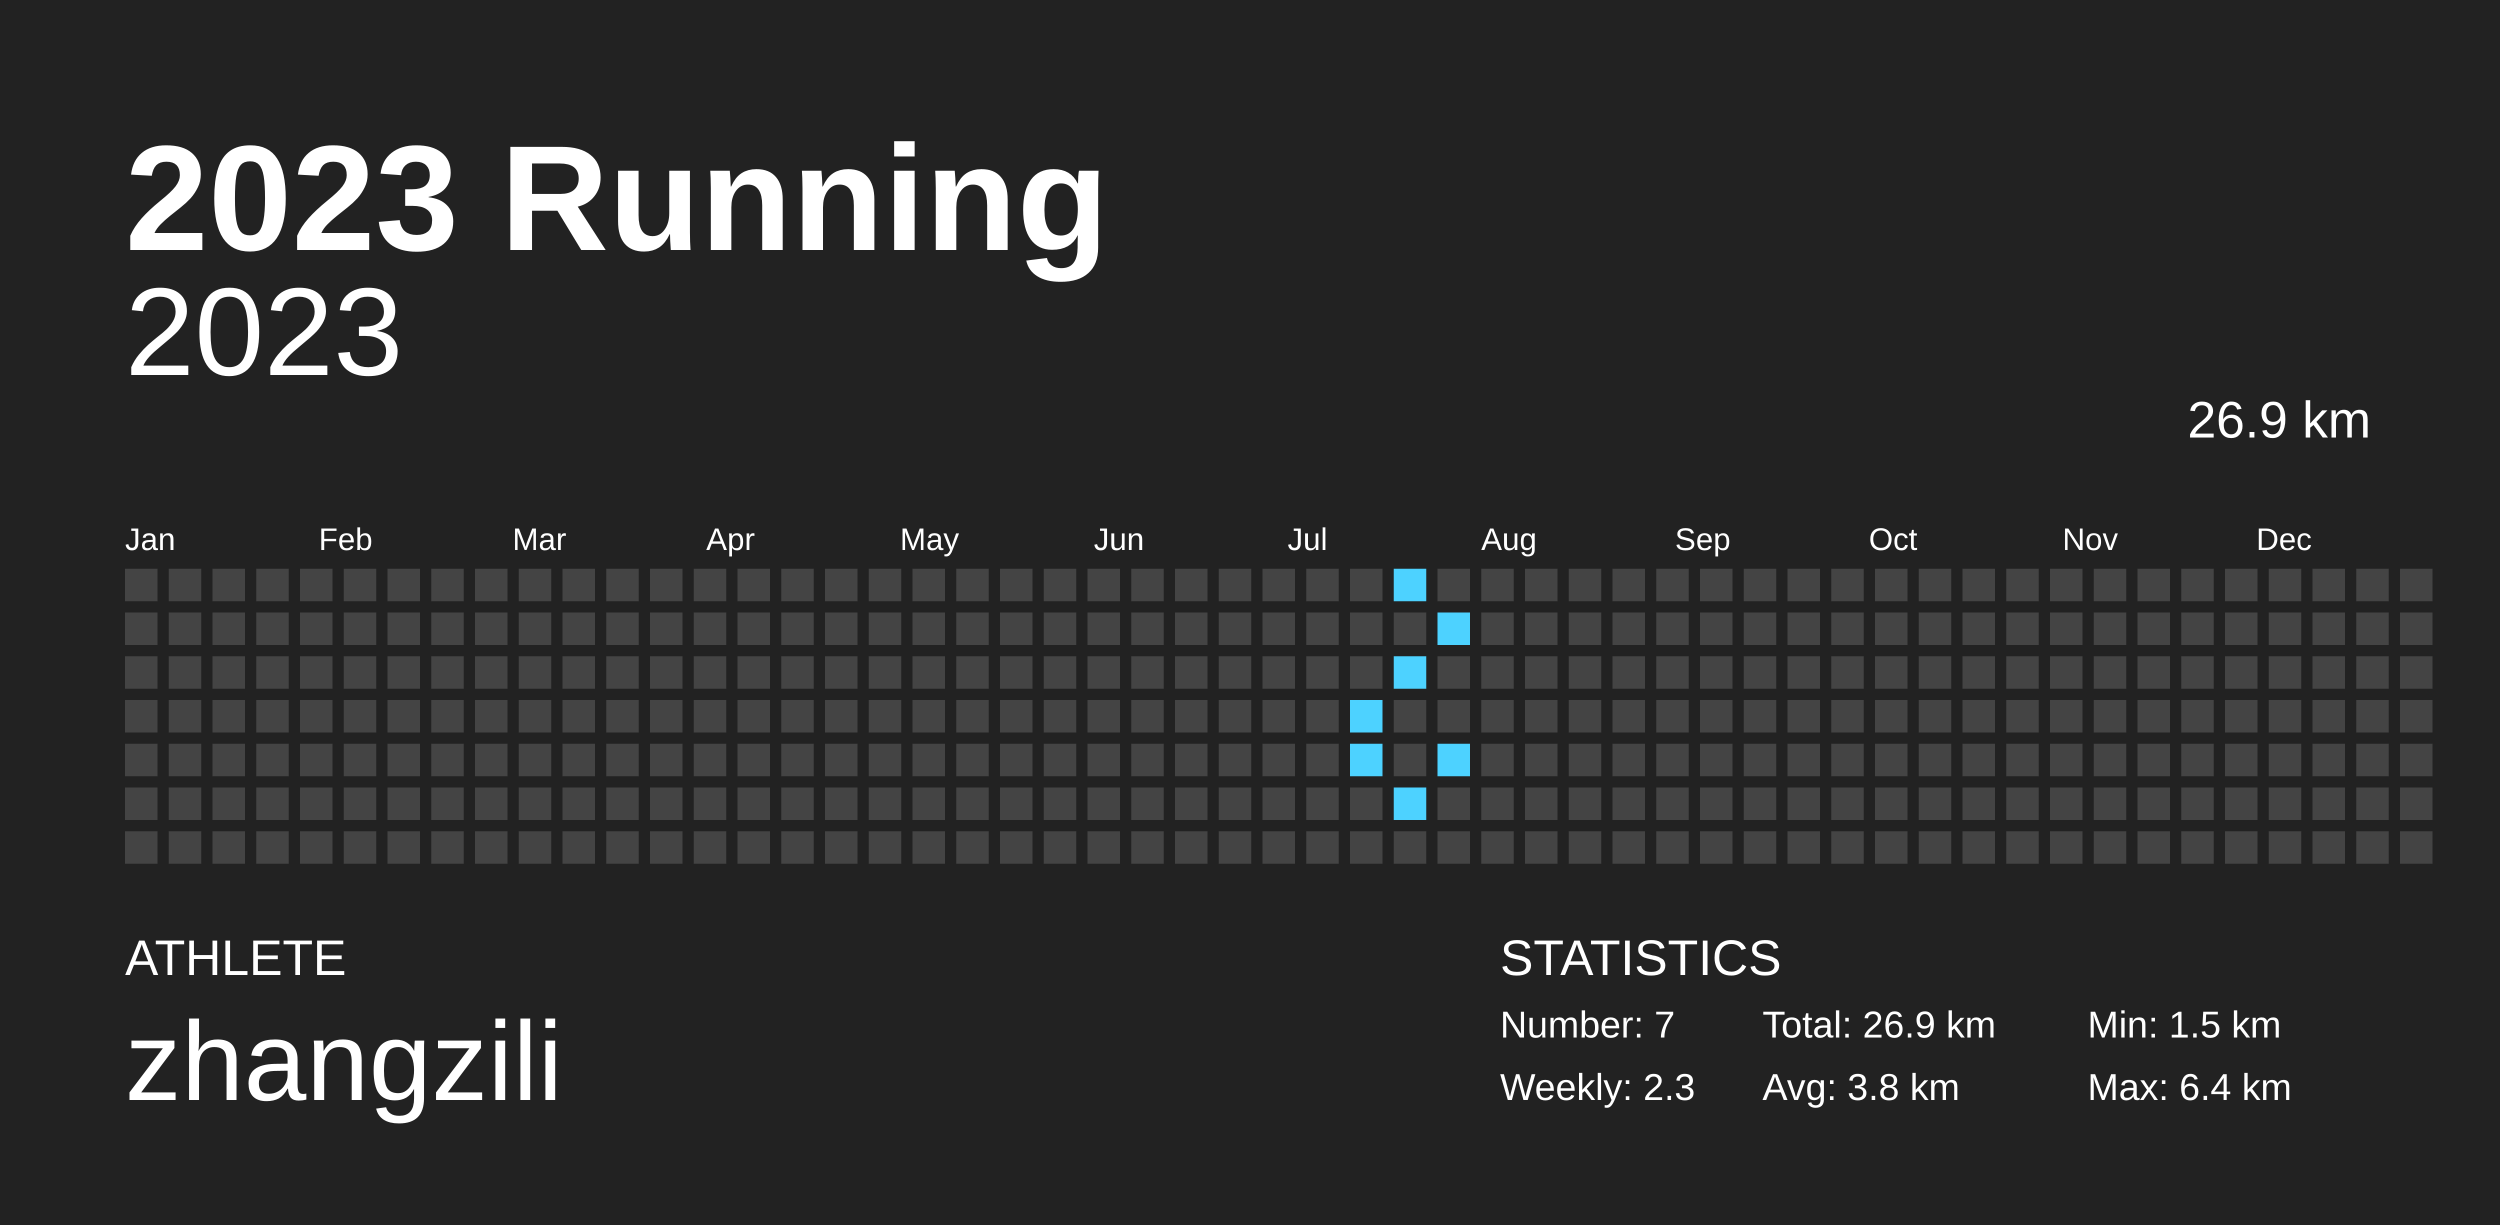
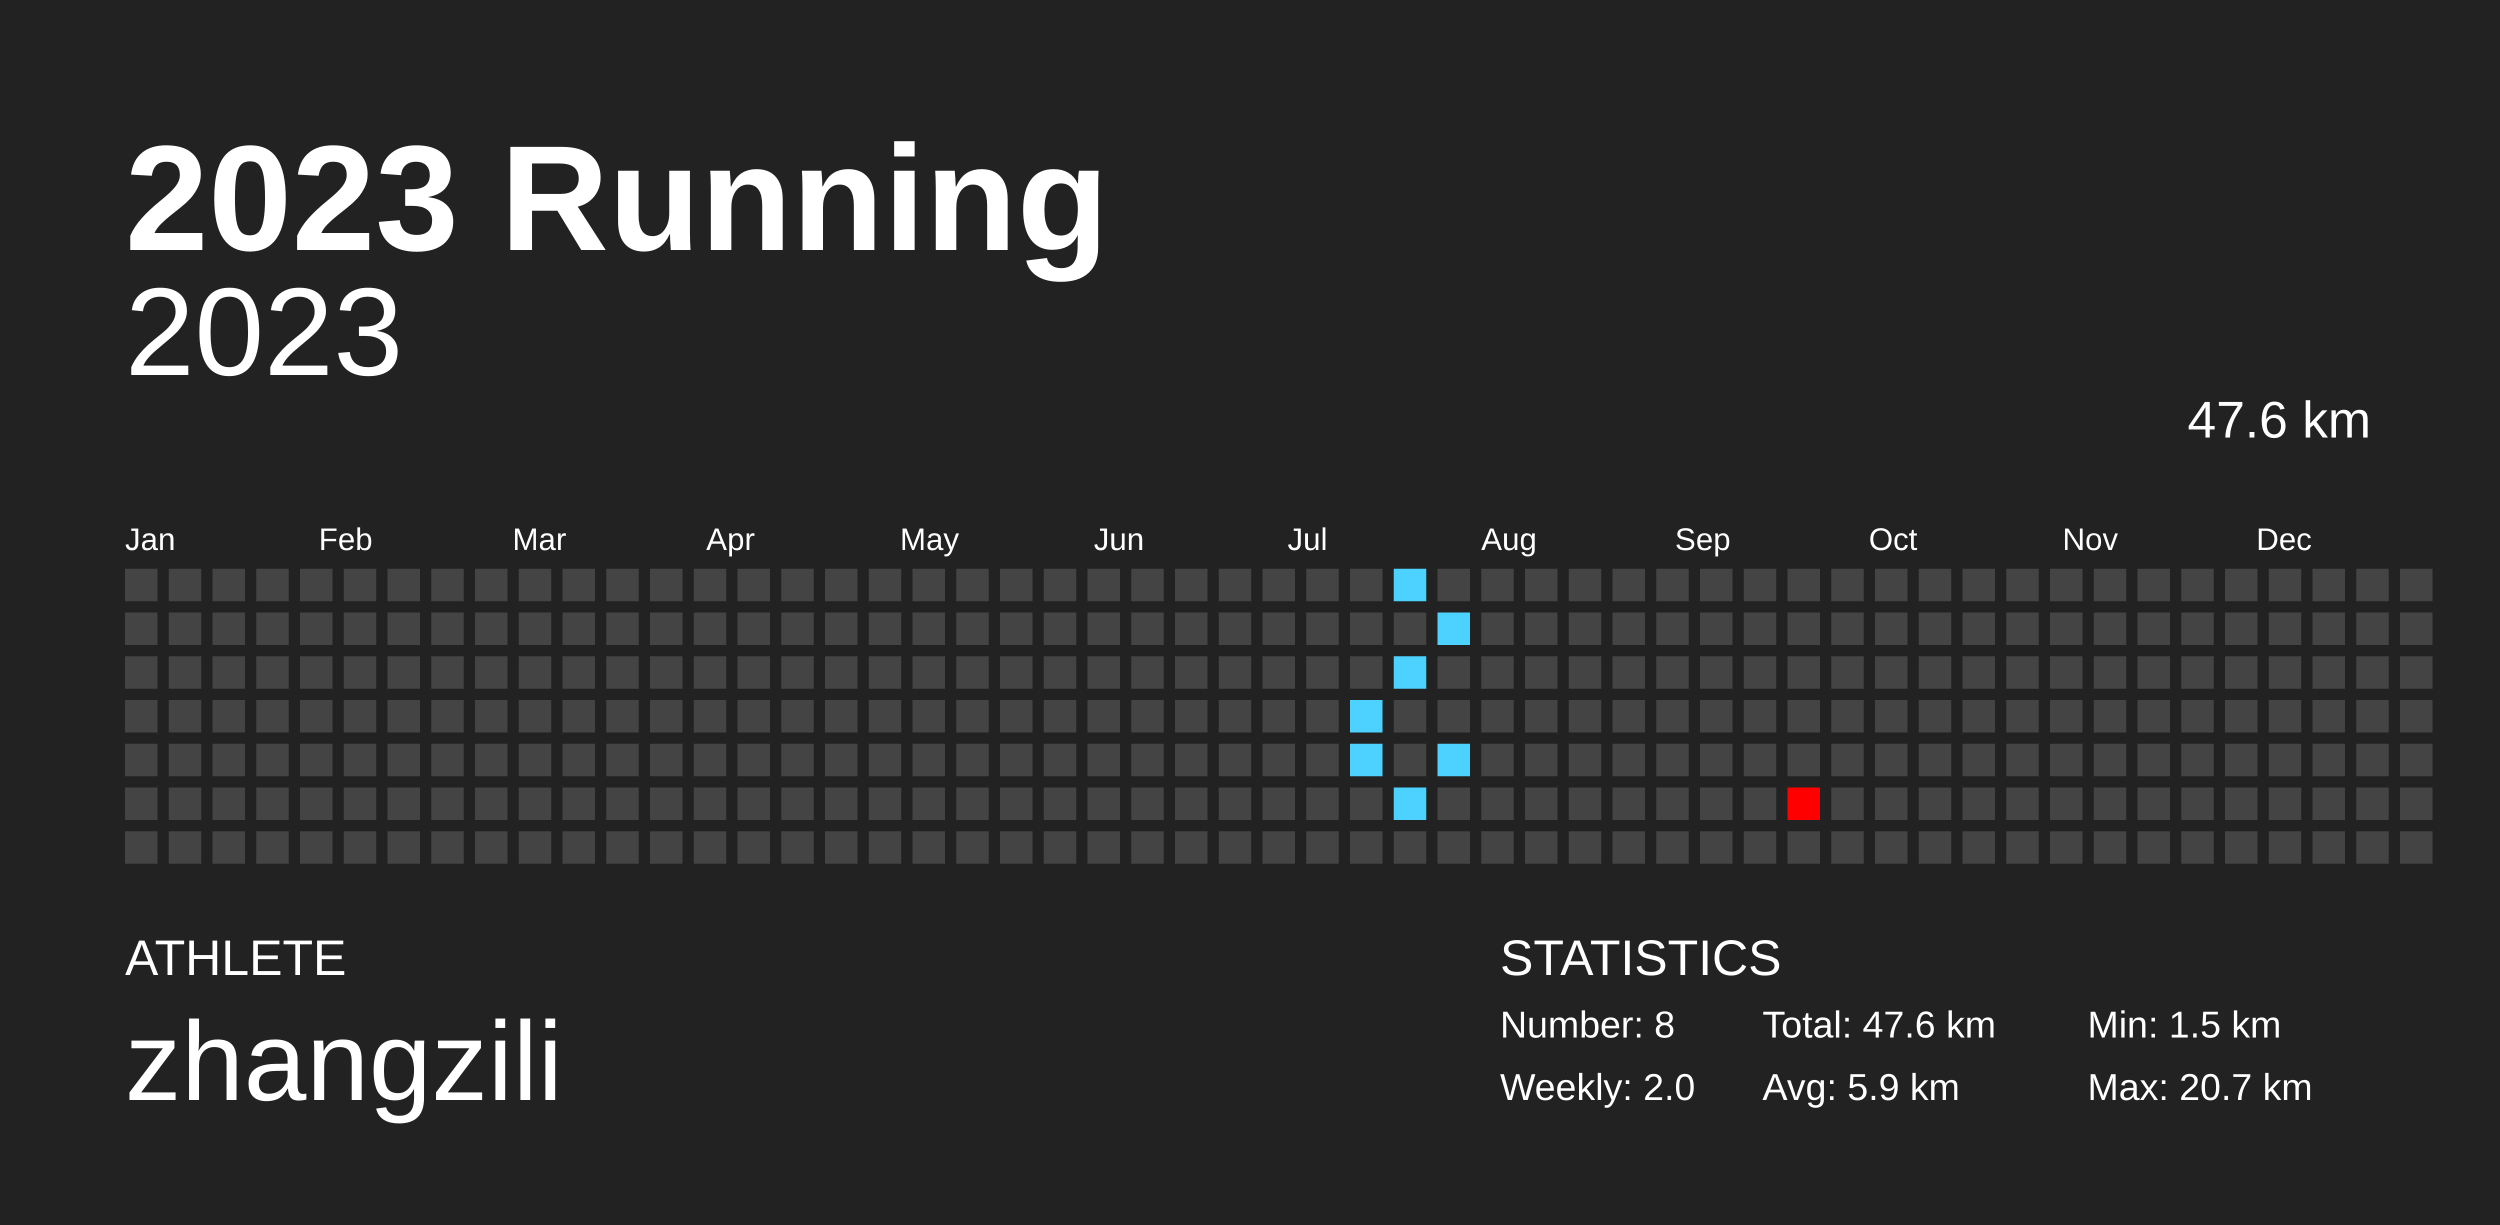
<svg xmlns="http://www.w3.org/2000/svg" baseProfile="full" height="98mm" version="1.1" viewBox="0,0,200,98" width="200mm">
  <defs />
  <rect fill="#222222" height="98" width="200" x="0" y="0" />
  <text fill="#FFFFFF" style="font-size:12px; font-family:Arial; font-weight:bold;" x="10" y="20">2023 Running</text>
  <text fill="#FFFFFF" style="font-size:4px; font-family:Arial" x="10" y="78">ATHLETE</text>
  <text fill="#FFFFFF" style="font-size:9px; font-family:Arial" x="10" y="88">zhangzili</text>
  <text fill="#FFFFFF" style="font-size:4px; font-family:Arial" x="120" y="78">STATISTICS</text>
-   <text fill="#FFFFFF" style="font-size:3px; font-family:Arial" x="120" y="83">Number: 7</text>
-   <text fill="#FFFFFF" style="font-size:3px; font-family:Arial" x="120" y="88">Weekly: 2.3</text>
-   <text fill="#FFFFFF" style="font-size:3px; font-family:Arial" x="141" y="83">Total: 26.9 km</text>
-   <text fill="#FFFFFF" style="font-size:3px; font-family:Arial" x="141" y="88">Avg: 3.8 km</text>
+   <text fill="#FFFFFF" style="font-size:3px; font-family:Arial" x="120" y="83">Number: 8</text>
+   <text fill="#FFFFFF" style="font-size:3px; font-family:Arial" x="120" y="88">Weekly: 2.0</text>
+   <text fill="#FFFFFF" style="font-size:3px; font-family:Arial" x="141" y="83">Total: 47.6 km</text>
+   <text fill="#FFFFFF" style="font-size:3px; font-family:Arial" x="141" y="88">Avg: 5.9 km</text>
  <text fill="#FFFFFF" style="font-size:3px; font-family:Arial" x="167" y="83">Min: 1.5 km</text>
-   <text fill="#FFFFFF" style="font-size:3px; font-family:Arial" x="167" y="88">Max: 6.4 km</text>
+   <text fill="#FFFFFF" style="font-size:3px; font-family:Arial" x="167" y="88">Max: 20.7 km</text>
  <text alignment-baseline="hanging" fill="#FFFFFF" style="font-size:10.0px; font-family:Arial;" x="10" y="30">2023</text>
-   <text alignment-baseline="hanging" fill="#FFFFFF" style="font-size:4.125px; font-family:Arial;" x="175" y="35">26.9 km</text>
+   <text alignment-baseline="hanging" fill="#FFFFFF" style="font-size:4.125px; font-family:Arial;" x="175" y="35">47.6 km</text>
  <text fill="#FFFFFF" style="font-size:2.5px; font-family:Arial" x="10.0" y="44">Jan</text>
  <text fill="#FFFFFF" style="font-size:2.5px; font-family:Arial" x="25.5" y="44">Feb</text>
  <text fill="#FFFFFF" style="font-size:2.5px; font-family:Arial" x="41.0" y="44">Mar</text>
  <text fill="#FFFFFF" style="font-size:2.5px; font-family:Arial" x="56.5" y="44">Apr</text>
  <text fill="#FFFFFF" style="font-size:2.5px; font-family:Arial" x="72.0" y="44">May</text>
  <text fill="#FFFFFF" style="font-size:2.5px; font-family:Arial" x="87.5" y="44">Jun</text>
  <text fill="#FFFFFF" style="font-size:2.5px; font-family:Arial" x="103.0" y="44">Jul</text>
  <text fill="#FFFFFF" style="font-size:2.5px; font-family:Arial" x="118.5" y="44">Aug</text>
  <text fill="#FFFFFF" style="font-size:2.5px; font-family:Arial" x="134.0" y="44">Sep</text>
  <text fill="#FFFFFF" style="font-size:2.5px; font-family:Arial" x="149.5" y="44">Oct</text>
  <text fill="#FFFFFF" style="font-size:2.5px; font-family:Arial" x="165.0" y="44">Nov</text>
  <text fill="#FFFFFF" style="font-size:2.5px; font-family:Arial" x="180.5" y="44">Dec</text>
  <rect fill="#444444" height="2.6" width="2.6" x="10.0" y="45.5" />
  <rect fill="#444444" height="2.6" width="2.6" x="10.0" y="49.0" />
  <rect fill="#444444" height="2.6" width="2.6" x="10.0" y="52.5" />
  <rect fill="#444444" height="2.6" width="2.6" x="10.0" y="56.0" />
  <rect fill="#444444" height="2.6" width="2.6" x="10.0" y="59.5" />
  <rect fill="#444444" height="2.6" width="2.6" x="10.0" y="63.0" />
  <rect fill="#444444" height="2.6" width="2.6" x="10.0" y="66.5" />
  <rect fill="#444444" height="2.6" width="2.6" x="13.5" y="45.5" />
  <rect fill="#444444" height="2.6" width="2.6" x="13.5" y="49.0" />
  <rect fill="#444444" height="2.6" width="2.6" x="13.5" y="52.5" />
  <rect fill="#444444" height="2.6" width="2.6" x="13.5" y="56.0" />
  <rect fill="#444444" height="2.6" width="2.6" x="13.5" y="59.5" />
  <rect fill="#444444" height="2.6" width="2.6" x="13.5" y="63.0" />
  <rect fill="#444444" height="2.6" width="2.6" x="13.5" y="66.5" />
  <rect fill="#444444" height="2.6" width="2.6" x="17.0" y="45.5" />
  <rect fill="#444444" height="2.6" width="2.6" x="17.0" y="49.0" />
  <rect fill="#444444" height="2.6" width="2.6" x="17.0" y="52.5" />
  <rect fill="#444444" height="2.6" width="2.6" x="17.0" y="56.0" />
  <rect fill="#444444" height="2.6" width="2.6" x="17.0" y="59.5" />
  <rect fill="#444444" height="2.6" width="2.6" x="17.0" y="63.0" />
  <rect fill="#444444" height="2.6" width="2.6" x="17.0" y="66.5" />
  <rect fill="#444444" height="2.6" width="2.6" x="20.5" y="45.5" />
  <rect fill="#444444" height="2.6" width="2.6" x="20.5" y="49.0" />
  <rect fill="#444444" height="2.6" width="2.6" x="20.5" y="52.5" />
  <rect fill="#444444" height="2.6" width="2.6" x="20.5" y="56.0" />
  <rect fill="#444444" height="2.6" width="2.6" x="20.5" y="59.5" />
  <rect fill="#444444" height="2.6" width="2.6" x="20.5" y="63.0" />
  <rect fill="#444444" height="2.6" width="2.6" x="20.5" y="66.5" />
  <rect fill="#444444" height="2.6" width="2.6" x="24.0" y="45.5" />
  <rect fill="#444444" height="2.6" width="2.6" x="24.0" y="49.0" />
  <rect fill="#444444" height="2.6" width="2.6" x="24.0" y="52.5" />
  <rect fill="#444444" height="2.6" width="2.6" x="24.0" y="56.0" />
  <rect fill="#444444" height="2.6" width="2.6" x="24.0" y="59.5" />
  <rect fill="#444444" height="2.6" width="2.6" x="24.0" y="63.0" />
  <rect fill="#444444" height="2.6" width="2.6" x="24.0" y="66.5" />
  <rect fill="#444444" height="2.6" width="2.6" x="27.5" y="45.5" />
  <rect fill="#444444" height="2.6" width="2.6" x="27.5" y="49.0" />
  <rect fill="#444444" height="2.6" width="2.6" x="27.5" y="52.5" />
  <rect fill="#444444" height="2.6" width="2.6" x="27.5" y="56.0" />
  <rect fill="#444444" height="2.6" width="2.6" x="27.5" y="59.5" />
  <rect fill="#444444" height="2.6" width="2.6" x="27.5" y="63.0" />
  <rect fill="#444444" height="2.6" width="2.6" x="27.5" y="66.5" />
  <rect fill="#444444" height="2.6" width="2.6" x="31.0" y="45.5" />
  <rect fill="#444444" height="2.6" width="2.6" x="31.0" y="49.0" />
  <rect fill="#444444" height="2.6" width="2.6" x="31.0" y="52.5" />
  <rect fill="#444444" height="2.6" width="2.6" x="31.0" y="56.0" />
  <rect fill="#444444" height="2.6" width="2.6" x="31.0" y="59.5" />
  <rect fill="#444444" height="2.6" width="2.6" x="31.0" y="63.0" />
  <rect fill="#444444" height="2.6" width="2.6" x="31.0" y="66.5" />
  <rect fill="#444444" height="2.6" width="2.6" x="34.5" y="45.5" />
  <rect fill="#444444" height="2.6" width="2.6" x="34.5" y="49.0" />
  <rect fill="#444444" height="2.6" width="2.6" x="34.5" y="52.5" />
  <rect fill="#444444" height="2.6" width="2.6" x="34.5" y="56.0" />
  <rect fill="#444444" height="2.6" width="2.6" x="34.5" y="59.5" />
  <rect fill="#444444" height="2.6" width="2.6" x="34.5" y="63.0" />
  <rect fill="#444444" height="2.6" width="2.6" x="34.5" y="66.5" />
  <rect fill="#444444" height="2.6" width="2.6" x="38.0" y="45.5" />
  <rect fill="#444444" height="2.6" width="2.6" x="38.0" y="49.0" />
  <rect fill="#444444" height="2.6" width="2.6" x="38.0" y="52.5" />
  <rect fill="#444444" height="2.6" width="2.6" x="38.0" y="56.0" />
  <rect fill="#444444" height="2.6" width="2.6" x="38.0" y="59.5" />
  <rect fill="#444444" height="2.6" width="2.6" x="38.0" y="63.0" />
  <rect fill="#444444" height="2.6" width="2.6" x="38.0" y="66.5" />
  <rect fill="#444444" height="2.6" width="2.6" x="41.5" y="45.5" />
  <rect fill="#444444" height="2.6" width="2.6" x="41.5" y="49.0" />
  <rect fill="#444444" height="2.6" width="2.6" x="41.5" y="52.5" />
  <rect fill="#444444" height="2.6" width="2.6" x="41.5" y="56.0" />
  <rect fill="#444444" height="2.6" width="2.6" x="41.5" y="59.5" />
  <rect fill="#444444" height="2.6" width="2.6" x="41.5" y="63.0" />
  <rect fill="#444444" height="2.6" width="2.6" x="41.5" y="66.5" />
  <rect fill="#444444" height="2.6" width="2.6" x="45.0" y="45.5" />
  <rect fill="#444444" height="2.6" width="2.6" x="45.0" y="49.0" />
  <rect fill="#444444" height="2.6" width="2.6" x="45.0" y="52.5" />
  <rect fill="#444444" height="2.6" width="2.6" x="45.0" y="56.0" />
  <rect fill="#444444" height="2.6" width="2.6" x="45.0" y="59.5" />
  <rect fill="#444444" height="2.6" width="2.6" x="45.0" y="63.0" />
  <rect fill="#444444" height="2.6" width="2.6" x="45.0" y="66.5" />
  <rect fill="#444444" height="2.6" width="2.6" x="48.5" y="45.5" />
  <rect fill="#444444" height="2.6" width="2.6" x="48.5" y="49.0" />
  <rect fill="#444444" height="2.6" width="2.6" x="48.5" y="52.5" />
  <rect fill="#444444" height="2.6" width="2.6" x="48.5" y="56.0" />
  <rect fill="#444444" height="2.6" width="2.6" x="48.5" y="59.5" />
  <rect fill="#444444" height="2.6" width="2.6" x="48.5" y="63.0" />
  <rect fill="#444444" height="2.6" width="2.6" x="48.5" y="66.5" />
  <rect fill="#444444" height="2.6" width="2.6" x="52.0" y="45.5" />
  <rect fill="#444444" height="2.6" width="2.6" x="52.0" y="49.0" />
  <rect fill="#444444" height="2.6" width="2.6" x="52.0" y="52.5" />
  <rect fill="#444444" height="2.6" width="2.6" x="52.0" y="56.0" />
  <rect fill="#444444" height="2.6" width="2.6" x="52.0" y="59.5" />
  <rect fill="#444444" height="2.6" width="2.6" x="52.0" y="63.0" />
  <rect fill="#444444" height="2.6" width="2.6" x="52.0" y="66.5" />
  <rect fill="#444444" height="2.6" width="2.6" x="55.5" y="45.5" />
  <rect fill="#444444" height="2.6" width="2.6" x="55.5" y="49.0" />
  <rect fill="#444444" height="2.6" width="2.6" x="55.5" y="52.5" />
  <rect fill="#444444" height="2.6" width="2.6" x="55.5" y="56.0" />
  <rect fill="#444444" height="2.6" width="2.6" x="55.5" y="59.5" />
  <rect fill="#444444" height="2.6" width="2.6" x="55.5" y="63.0" />
  <rect fill="#444444" height="2.6" width="2.6" x="55.5" y="66.5" />
  <rect fill="#444444" height="2.6" width="2.6" x="59.0" y="45.5" />
  <rect fill="#444444" height="2.6" width="2.6" x="59.0" y="49.0" />
  <rect fill="#444444" height="2.6" width="2.6" x="59.0" y="52.5" />
  <rect fill="#444444" height="2.6" width="2.6" x="59.0" y="56.0" />
  <rect fill="#444444" height="2.6" width="2.6" x="59.0" y="59.5" />
  <rect fill="#444444" height="2.6" width="2.6" x="59.0" y="63.0" />
  <rect fill="#444444" height="2.6" width="2.6" x="59.0" y="66.5" />
  <rect fill="#444444" height="2.6" width="2.6" x="62.5" y="45.5" />
  <rect fill="#444444" height="2.6" width="2.6" x="62.5" y="49.0" />
  <rect fill="#444444" height="2.6" width="2.6" x="62.5" y="52.5" />
  <rect fill="#444444" height="2.6" width="2.6" x="62.5" y="56.0" />
  <rect fill="#444444" height="2.6" width="2.6" x="62.5" y="59.5" />
  <rect fill="#444444" height="2.6" width="2.6" x="62.5" y="63.0" />
  <rect fill="#444444" height="2.6" width="2.6" x="62.5" y="66.5" />
  <rect fill="#444444" height="2.6" width="2.6" x="66.0" y="45.5" />
  <rect fill="#444444" height="2.6" width="2.6" x="66.0" y="49.0" />
  <rect fill="#444444" height="2.6" width="2.6" x="66.0" y="52.5" />
  <rect fill="#444444" height="2.6" width="2.6" x="66.0" y="56.0" />
  <rect fill="#444444" height="2.6" width="2.6" x="66.0" y="59.5" />
  <rect fill="#444444" height="2.6" width="2.6" x="66.0" y="63.0" />
  <rect fill="#444444" height="2.6" width="2.6" x="66.0" y="66.5" />
  <rect fill="#444444" height="2.6" width="2.6" x="69.5" y="45.5" />
  <rect fill="#444444" height="2.6" width="2.6" x="69.5" y="49.0" />
  <rect fill="#444444" height="2.6" width="2.6" x="69.5" y="52.5" />
  <rect fill="#444444" height="2.6" width="2.6" x="69.5" y="56.0" />
  <rect fill="#444444" height="2.6" width="2.6" x="69.5" y="59.5" />
  <rect fill="#444444" height="2.6" width="2.6" x="69.5" y="63.0" />
  <rect fill="#444444" height="2.6" width="2.6" x="69.5" y="66.5" />
  <rect fill="#444444" height="2.6" width="2.6" x="73.0" y="45.5" />
  <rect fill="#444444" height="2.6" width="2.6" x="73.0" y="49.0" />
  <rect fill="#444444" height="2.6" width="2.6" x="73.0" y="52.5" />
  <rect fill="#444444" height="2.6" width="2.6" x="73.0" y="56.0" />
  <rect fill="#444444" height="2.6" width="2.6" x="73.0" y="59.5" />
  <rect fill="#444444" height="2.6" width="2.6" x="73.0" y="63.0" />
  <rect fill="#444444" height="2.6" width="2.6" x="73.0" y="66.5" />
  <rect fill="#444444" height="2.6" width="2.6" x="76.5" y="45.5" />
  <rect fill="#444444" height="2.6" width="2.6" x="76.5" y="49.0" />
  <rect fill="#444444" height="2.6" width="2.6" x="76.5" y="52.5" />
  <rect fill="#444444" height="2.6" width="2.6" x="76.5" y="56.0" />
  <rect fill="#444444" height="2.6" width="2.6" x="76.5" y="59.5" />
  <rect fill="#444444" height="2.6" width="2.6" x="76.5" y="63.0" />
  <rect fill="#444444" height="2.6" width="2.6" x="76.5" y="66.5" />
  <rect fill="#444444" height="2.6" width="2.6" x="80.0" y="45.5" />
  <rect fill="#444444" height="2.6" width="2.6" x="80.0" y="49.0" />
  <rect fill="#444444" height="2.6" width="2.6" x="80.0" y="52.5" />
  <rect fill="#444444" height="2.6" width="2.6" x="80.0" y="56.0" />
  <rect fill="#444444" height="2.6" width="2.6" x="80.0" y="59.5" />
  <rect fill="#444444" height="2.6" width="2.6" x="80.0" y="63.0" />
  <rect fill="#444444" height="2.6" width="2.6" x="80.0" y="66.5" />
  <rect fill="#444444" height="2.6" width="2.6" x="83.5" y="45.5" />
  <rect fill="#444444" height="2.6" width="2.6" x="83.5" y="49.0" />
  <rect fill="#444444" height="2.6" width="2.6" x="83.5" y="52.5" />
  <rect fill="#444444" height="2.6" width="2.6" x="83.5" y="56.0" />
  <rect fill="#444444" height="2.6" width="2.6" x="83.5" y="59.5" />
  <rect fill="#444444" height="2.6" width="2.6" x="83.5" y="63.0" />
  <rect fill="#444444" height="2.6" width="2.6" x="83.5" y="66.5" />
  <rect fill="#444444" height="2.6" width="2.6" x="87.0" y="45.5" />
  <rect fill="#444444" height="2.6" width="2.6" x="87.0" y="49.0" />
  <rect fill="#444444" height="2.6" width="2.6" x="87.0" y="52.5" />
  <rect fill="#444444" height="2.6" width="2.6" x="87.0" y="56.0" />
  <rect fill="#444444" height="2.6" width="2.6" x="87.0" y="59.5" />
  <rect fill="#444444" height="2.6" width="2.6" x="87.0" y="63.0" />
  <rect fill="#444444" height="2.6" width="2.6" x="87.0" y="66.5" />
  <rect fill="#444444" height="2.6" width="2.6" x="90.5" y="45.5" />
  <rect fill="#444444" height="2.6" width="2.6" x="90.5" y="49.0" />
  <rect fill="#444444" height="2.6" width="2.6" x="90.5" y="52.5" />
  <rect fill="#444444" height="2.6" width="2.6" x="90.5" y="56.0" />
  <rect fill="#444444" height="2.6" width="2.6" x="90.5" y="59.5" />
  <rect fill="#444444" height="2.6" width="2.6" x="90.5" y="63.0" />
  <rect fill="#444444" height="2.6" width="2.6" x="90.5" y="66.5" />
  <rect fill="#444444" height="2.6" width="2.6" x="94.0" y="45.5" />
  <rect fill="#444444" height="2.6" width="2.6" x="94.0" y="49.0" />
  <rect fill="#444444" height="2.6" width="2.6" x="94.0" y="52.5" />
  <rect fill="#444444" height="2.6" width="2.6" x="94.0" y="56.0" />
  <rect fill="#444444" height="2.6" width="2.6" x="94.0" y="59.5" />
  <rect fill="#444444" height="2.6" width="2.6" x="94.0" y="63.0" />
  <rect fill="#444444" height="2.6" width="2.6" x="94.0" y="66.5" />
  <rect fill="#444444" height="2.6" width="2.6" x="97.5" y="45.5" />
  <rect fill="#444444" height="2.6" width="2.6" x="97.5" y="49.0" />
  <rect fill="#444444" height="2.6" width="2.6" x="97.5" y="52.5" />
  <rect fill="#444444" height="2.6" width="2.6" x="97.5" y="56.0" />
  <rect fill="#444444" height="2.6" width="2.6" x="97.5" y="59.5" />
  <rect fill="#444444" height="2.6" width="2.6" x="97.5" y="63.0" />
  <rect fill="#444444" height="2.6" width="2.6" x="97.5" y="66.5" />
  <rect fill="#444444" height="2.6" width="2.6" x="101.0" y="45.5" />
  <rect fill="#444444" height="2.6" width="2.6" x="101.0" y="49.0" />
  <rect fill="#444444" height="2.6" width="2.6" x="101.0" y="52.5" />
  <rect fill="#444444" height="2.6" width="2.6" x="101.0" y="56.0" />
  <rect fill="#444444" height="2.6" width="2.6" x="101.0" y="59.5" />
  <rect fill="#444444" height="2.6" width="2.6" x="101.0" y="63.0" />
  <rect fill="#444444" height="2.6" width="2.6" x="101.0" y="66.5" />
  <rect fill="#444444" height="2.6" width="2.6" x="104.5" y="45.5" />
  <rect fill="#444444" height="2.6" width="2.6" x="104.5" y="49.0" />
  <rect fill="#444444" height="2.6" width="2.6" x="104.5" y="52.5" />
  <rect fill="#444444" height="2.6" width="2.6" x="104.5" y="56.0" />
  <rect fill="#444444" height="2.6" width="2.6" x="104.5" y="59.5" />
  <rect fill="#444444" height="2.6" width="2.6" x="104.5" y="63.0" />
  <rect fill="#444444" height="2.6" width="2.6" x="104.5" y="66.5" />
  <rect fill="#444444" height="2.6" width="2.6" x="108.0" y="45.5" />
  <rect fill="#444444" height="2.6" width="2.6" x="108.0" y="49.0" />
  <rect fill="#444444" height="2.6" width="2.6" x="108.0" y="52.5" />
  <rect fill="#4dd2ff" height="2.6" width="2.6" x="108.0" y="56.0" />
  <rect fill="#4dd2ff" height="2.6" width="2.6" x="108.0" y="59.5" />
  <rect fill="#444444" height="2.6" width="2.6" x="108.0" y="63.0" />
  <rect fill="#444444" height="2.6" width="2.6" x="108.0" y="66.5" />
  <rect fill="#4dd2ff" height="2.6" width="2.6" x="111.5" y="45.5" />
  <rect fill="#444444" height="2.6" width="2.6" x="111.5" y="49.0" />
  <rect fill="#4dd2ff" height="2.6" width="2.6" x="111.5" y="52.5" />
  <rect fill="#444444" height="2.6" width="2.6" x="111.5" y="56.0" />
  <rect fill="#444444" height="2.6" width="2.6" x="111.5" y="59.5" />
  <rect fill="#4dd2ff" height="2.6" width="2.6" x="111.5" y="63.0" />
  <rect fill="#444444" height="2.6" width="2.6" x="111.5" y="66.5" />
  <rect fill="#444444" height="2.6" width="2.6" x="115.0" y="45.5" />
  <rect fill="#4dd2ff" height="2.6" width="2.6" x="115.0" y="49.0" />
  <rect fill="#444444" height="2.6" width="2.6" x="115.0" y="52.5" />
  <rect fill="#444444" height="2.6" width="2.6" x="115.0" y="56.0" />
  <rect fill="#4dd2ff" height="2.6" width="2.6" x="115.0" y="59.5" />
  <rect fill="#444444" height="2.6" width="2.6" x="115.0" y="63.0" />
  <rect fill="#444444" height="2.6" width="2.6" x="115.0" y="66.5" />
  <rect fill="#444444" height="2.6" width="2.6" x="118.5" y="45.5" />
  <rect fill="#444444" height="2.6" width="2.6" x="118.5" y="49.0" />
  <rect fill="#444444" height="2.6" width="2.6" x="118.5" y="52.5" />
  <rect fill="#444444" height="2.6" width="2.6" x="118.5" y="56.0" />
  <rect fill="#444444" height="2.6" width="2.6" x="118.5" y="59.5" />
  <rect fill="#444444" height="2.6" width="2.6" x="118.5" y="63.0" />
  <rect fill="#444444" height="2.6" width="2.6" x="118.5" y="66.5" />
  <rect fill="#444444" height="2.6" width="2.6" x="122.0" y="45.5" />
  <rect fill="#444444" height="2.6" width="2.6" x="122.0" y="49.0" />
  <rect fill="#444444" height="2.6" width="2.6" x="122.0" y="52.5" />
  <rect fill="#444444" height="2.6" width="2.6" x="122.0" y="56.0" />
  <rect fill="#444444" height="2.6" width="2.6" x="122.0" y="59.5" />
  <rect fill="#444444" height="2.6" width="2.6" x="122.0" y="63.0" />
  <rect fill="#444444" height="2.6" width="2.6" x="122.0" y="66.5" />
  <rect fill="#444444" height="2.6" width="2.6" x="125.5" y="45.5" />
  <rect fill="#444444" height="2.6" width="2.6" x="125.5" y="49.0" />
  <rect fill="#444444" height="2.6" width="2.6" x="125.5" y="52.5" />
  <rect fill="#444444" height="2.6" width="2.6" x="125.5" y="56.0" />
  <rect fill="#444444" height="2.6" width="2.6" x="125.5" y="59.5" />
  <rect fill="#444444" height="2.6" width="2.6" x="125.5" y="63.0" />
  <rect fill="#444444" height="2.6" width="2.6" x="125.5" y="66.5" />
  <rect fill="#444444" height="2.6" width="2.6" x="129.0" y="45.5" />
  <rect fill="#444444" height="2.6" width="2.6" x="129.0" y="49.0" />
  <rect fill="#444444" height="2.6" width="2.6" x="129.0" y="52.5" />
  <rect fill="#444444" height="2.6" width="2.6" x="129.0" y="56.0" />
  <rect fill="#444444" height="2.6" width="2.6" x="129.0" y="59.5" />
  <rect fill="#444444" height="2.6" width="2.6" x="129.0" y="63.0" />
  <rect fill="#444444" height="2.6" width="2.6" x="129.0" y="66.5" />
  <rect fill="#444444" height="2.6" width="2.6" x="132.5" y="45.5" />
  <rect fill="#444444" height="2.6" width="2.6" x="132.5" y="49.0" />
  <rect fill="#444444" height="2.6" width="2.6" x="132.5" y="52.5" />
  <rect fill="#444444" height="2.6" width="2.6" x="132.5" y="56.0" />
  <rect fill="#444444" height="2.6" width="2.6" x="132.5" y="59.5" />
  <rect fill="#444444" height="2.6" width="2.6" x="132.5" y="63.0" />
  <rect fill="#444444" height="2.6" width="2.6" x="132.5" y="66.5" />
  <rect fill="#444444" height="2.6" width="2.6" x="136.0" y="45.5" />
  <rect fill="#444444" height="2.6" width="2.6" x="136.0" y="49.0" />
  <rect fill="#444444" height="2.6" width="2.6" x="136.0" y="52.5" />
  <rect fill="#444444" height="2.6" width="2.6" x="136.0" y="56.0" />
  <rect fill="#444444" height="2.6" width="2.6" x="136.0" y="59.5" />
  <rect fill="#444444" height="2.6" width="2.6" x="136.0" y="63.0" />
  <rect fill="#444444" height="2.6" width="2.6" x="136.0" y="66.5" />
  <rect fill="#444444" height="2.6" width="2.6" x="139.5" y="45.5" />
  <rect fill="#444444" height="2.6" width="2.6" x="139.5" y="49.0" />
  <rect fill="#444444" height="2.6" width="2.6" x="139.5" y="52.5" />
  <rect fill="#444444" height="2.6" width="2.6" x="139.5" y="56.0" />
  <rect fill="#444444" height="2.6" width="2.6" x="139.5" y="59.5" />
  <rect fill="#444444" height="2.6" width="2.6" x="139.5" y="63.0" />
  <rect fill="#444444" height="2.6" width="2.6" x="139.5" y="66.5" />
  <rect fill="#444444" height="2.6" width="2.6" x="143.0" y="45.5" />
  <rect fill="#444444" height="2.6" width="2.6" x="143.0" y="49.0" />
  <rect fill="#444444" height="2.6" width="2.6" x="143.0" y="52.5" />
  <rect fill="#444444" height="2.6" width="2.6" x="143.0" y="56.0" />
  <rect fill="#444444" height="2.6" width="2.6" x="143.0" y="59.5" />
-   <rect fill="#444444" height="2.6" width="2.6" x="143.0" y="63.0" />
+   <rect fill="red" height="2.6" width="2.6" x="143.0" y="63.0" />
  <rect fill="#444444" height="2.6" width="2.6" x="143.0" y="66.5" />
  <rect fill="#444444" height="2.6" width="2.6" x="146.5" y="45.5" />
  <rect fill="#444444" height="2.6" width="2.6" x="146.5" y="49.0" />
  <rect fill="#444444" height="2.6" width="2.6" x="146.5" y="52.5" />
  <rect fill="#444444" height="2.6" width="2.6" x="146.5" y="56.0" />
  <rect fill="#444444" height="2.6" width="2.6" x="146.5" y="59.5" />
  <rect fill="#444444" height="2.6" width="2.6" x="146.5" y="63.0" />
  <rect fill="#444444" height="2.6" width="2.6" x="146.5" y="66.5" />
  <rect fill="#444444" height="2.6" width="2.6" x="150.0" y="45.5" />
  <rect fill="#444444" height="2.6" width="2.6" x="150.0" y="49.0" />
  <rect fill="#444444" height="2.6" width="2.6" x="150.0" y="52.5" />
  <rect fill="#444444" height="2.6" width="2.6" x="150.0" y="56.0" />
  <rect fill="#444444" height="2.6" width="2.6" x="150.0" y="59.5" />
  <rect fill="#444444" height="2.6" width="2.6" x="150.0" y="63.0" />
  <rect fill="#444444" height="2.6" width="2.6" x="150.0" y="66.5" />
  <rect fill="#444444" height="2.6" width="2.6" x="153.5" y="45.5" />
  <rect fill="#444444" height="2.6" width="2.6" x="153.5" y="49.0" />
  <rect fill="#444444" height="2.6" width="2.6" x="153.5" y="52.5" />
  <rect fill="#444444" height="2.6" width="2.6" x="153.5" y="56.0" />
  <rect fill="#444444" height="2.6" width="2.6" x="153.5" y="59.5" />
  <rect fill="#444444" height="2.6" width="2.6" x="153.5" y="63.0" />
  <rect fill="#444444" height="2.6" width="2.6" x="153.5" y="66.5" />
  <rect fill="#444444" height="2.6" width="2.6" x="157.0" y="45.5" />
  <rect fill="#444444" height="2.6" width="2.6" x="157.0" y="49.0" />
  <rect fill="#444444" height="2.6" width="2.6" x="157.0" y="52.5" />
  <rect fill="#444444" height="2.6" width="2.6" x="157.0" y="56.0" />
  <rect fill="#444444" height="2.6" width="2.6" x="157.0" y="59.5" />
  <rect fill="#444444" height="2.6" width="2.6" x="157.0" y="63.0" />
  <rect fill="#444444" height="2.6" width="2.6" x="157.0" y="66.5" />
  <rect fill="#444444" height="2.6" width="2.6" x="160.5" y="45.5" />
  <rect fill="#444444" height="2.6" width="2.6" x="160.5" y="49.0" />
  <rect fill="#444444" height="2.6" width="2.6" x="160.5" y="52.5" />
  <rect fill="#444444" height="2.6" width="2.6" x="160.5" y="56.0" />
  <rect fill="#444444" height="2.6" width="2.6" x="160.5" y="59.5" />
  <rect fill="#444444" height="2.6" width="2.6" x="160.5" y="63.0" />
  <rect fill="#444444" height="2.6" width="2.6" x="160.5" y="66.5" />
  <rect fill="#444444" height="2.6" width="2.6" x="164.0" y="45.5" />
  <rect fill="#444444" height="2.6" width="2.6" x="164.0" y="49.0" />
  <rect fill="#444444" height="2.6" width="2.6" x="164.0" y="52.5" />
  <rect fill="#444444" height="2.6" width="2.6" x="164.0" y="56.0" />
  <rect fill="#444444" height="2.6" width="2.6" x="164.0" y="59.5" />
  <rect fill="#444444" height="2.6" width="2.6" x="164.0" y="63.0" />
  <rect fill="#444444" height="2.6" width="2.6" x="164.0" y="66.5" />
  <rect fill="#444444" height="2.6" width="2.6" x="167.5" y="45.5" />
  <rect fill="#444444" height="2.6" width="2.6" x="167.5" y="49.0" />
  <rect fill="#444444" height="2.6" width="2.6" x="167.5" y="52.5" />
  <rect fill="#444444" height="2.6" width="2.6" x="167.5" y="56.0" />
  <rect fill="#444444" height="2.6" width="2.6" x="167.5" y="59.5" />
  <rect fill="#444444" height="2.6" width="2.6" x="167.5" y="63.0" />
  <rect fill="#444444" height="2.6" width="2.6" x="167.5" y="66.5" />
  <rect fill="#444444" height="2.6" width="2.6" x="171.0" y="45.5" />
  <rect fill="#444444" height="2.6" width="2.6" x="171.0" y="49.0" />
  <rect fill="#444444" height="2.6" width="2.6" x="171.0" y="52.5" />
  <rect fill="#444444" height="2.6" width="2.6" x="171.0" y="56.0" />
  <rect fill="#444444" height="2.6" width="2.6" x="171.0" y="59.5" />
  <rect fill="#444444" height="2.6" width="2.6" x="171.0" y="63.0" />
  <rect fill="#444444" height="2.6" width="2.6" x="171.0" y="66.5" />
  <rect fill="#444444" height="2.6" width="2.6" x="174.5" y="45.5" />
  <rect fill="#444444" height="2.6" width="2.6" x="174.5" y="49.0" />
  <rect fill="#444444" height="2.6" width="2.6" x="174.5" y="52.5" />
  <rect fill="#444444" height="2.6" width="2.6" x="174.5" y="56.0" />
  <rect fill="#444444" height="2.6" width="2.6" x="174.5" y="59.5" />
  <rect fill="#444444" height="2.6" width="2.6" x="174.5" y="63.0" />
  <rect fill="#444444" height="2.6" width="2.6" x="174.5" y="66.5" />
  <rect fill="#444444" height="2.6" width="2.6" x="178.0" y="45.5" />
  <rect fill="#444444" height="2.6" width="2.6" x="178.0" y="49.0" />
  <rect fill="#444444" height="2.6" width="2.6" x="178.0" y="52.5" />
  <rect fill="#444444" height="2.6" width="2.6" x="178.0" y="56.0" />
  <rect fill="#444444" height="2.6" width="2.6" x="178.0" y="59.5" />
  <rect fill="#444444" height="2.6" width="2.6" x="178.0" y="63.0" />
  <rect fill="#444444" height="2.6" width="2.6" x="178.0" y="66.5" />
  <rect fill="#444444" height="2.6" width="2.6" x="181.5" y="45.5" />
  <rect fill="#444444" height="2.6" width="2.6" x="181.5" y="49.0" />
  <rect fill="#444444" height="2.6" width="2.6" x="181.5" y="52.5" />
  <rect fill="#444444" height="2.6" width="2.6" x="181.5" y="56.0" />
  <rect fill="#444444" height="2.6" width="2.6" x="181.5" y="59.5" />
  <rect fill="#444444" height="2.6" width="2.6" x="181.5" y="63.0" />
  <rect fill="#444444" height="2.6" width="2.6" x="181.5" y="66.5" />
  <rect fill="#444444" height="2.6" width="2.6" x="185.0" y="45.5" />
  <rect fill="#444444" height="2.6" width="2.6" x="185.0" y="49.0" />
  <rect fill="#444444" height="2.6" width="2.6" x="185.0" y="52.5" />
  <rect fill="#444444" height="2.6" width="2.6" x="185.0" y="56.0" />
  <rect fill="#444444" height="2.6" width="2.6" x="185.0" y="59.5" />
  <rect fill="#444444" height="2.6" width="2.6" x="185.0" y="63.0" />
  <rect fill="#444444" height="2.6" width="2.6" x="185.0" y="66.5" />
  <rect fill="#444444" height="2.6" width="2.6" x="188.5" y="45.5" />
  <rect fill="#444444" height="2.6" width="2.6" x="188.5" y="49.0" />
  <rect fill="#444444" height="2.6" width="2.6" x="188.5" y="52.5" />
  <rect fill="#444444" height="2.6" width="2.6" x="188.5" y="56.0" />
  <rect fill="#444444" height="2.6" width="2.6" x="188.5" y="59.5" />
  <rect fill="#444444" height="2.6" width="2.6" x="188.5" y="63.0" />
  <rect fill="#444444" height="2.6" width="2.6" x="188.5" y="66.5" />
  <rect fill="#444444" height="2.6" width="2.6" x="192.0" y="45.5" />
  <rect fill="#444444" height="2.6" width="2.6" x="192.0" y="49.0" />
  <rect fill="#444444" height="2.6" width="2.6" x="192.0" y="52.5" />
  <rect fill="#444444" height="2.6" width="2.6" x="192.0" y="56.0" />
  <rect fill="#444444" height="2.6" width="2.6" x="192.0" y="59.5" />
  <rect fill="#444444" height="2.6" width="2.6" x="192.0" y="63.0" />
  <rect fill="#444444" height="2.6" width="2.6" x="192.0" y="66.5" />
</svg>
